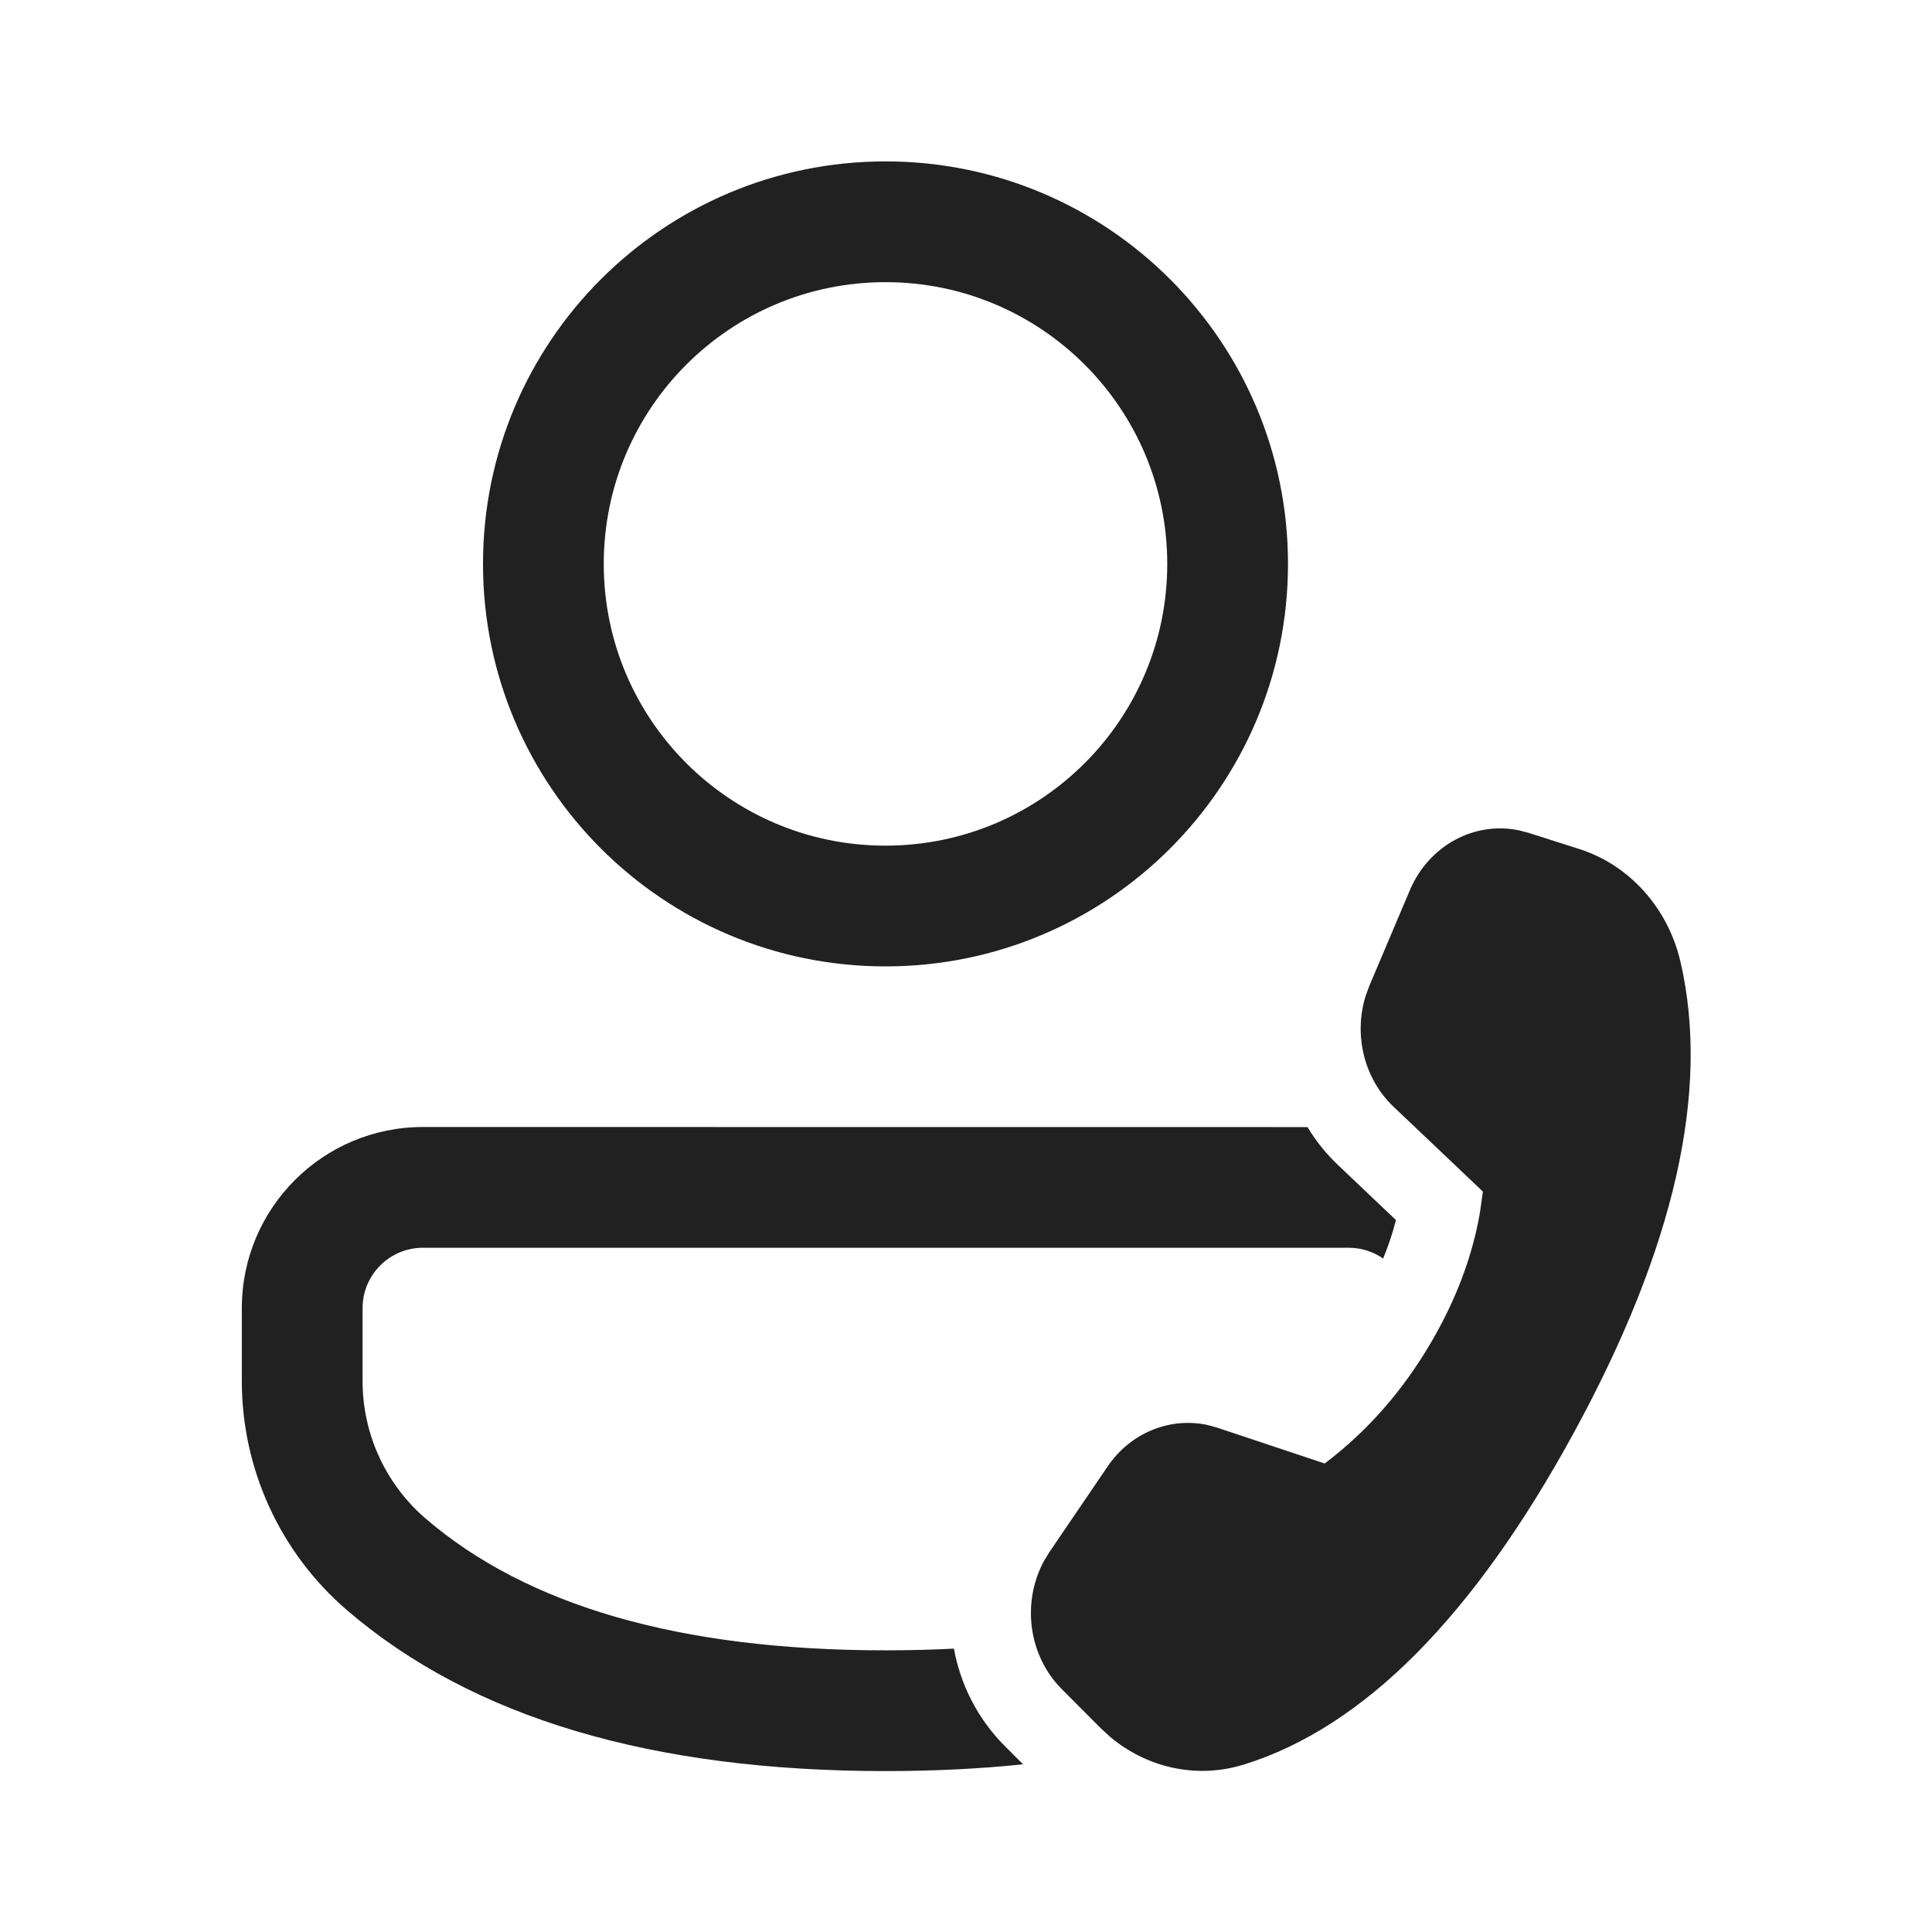
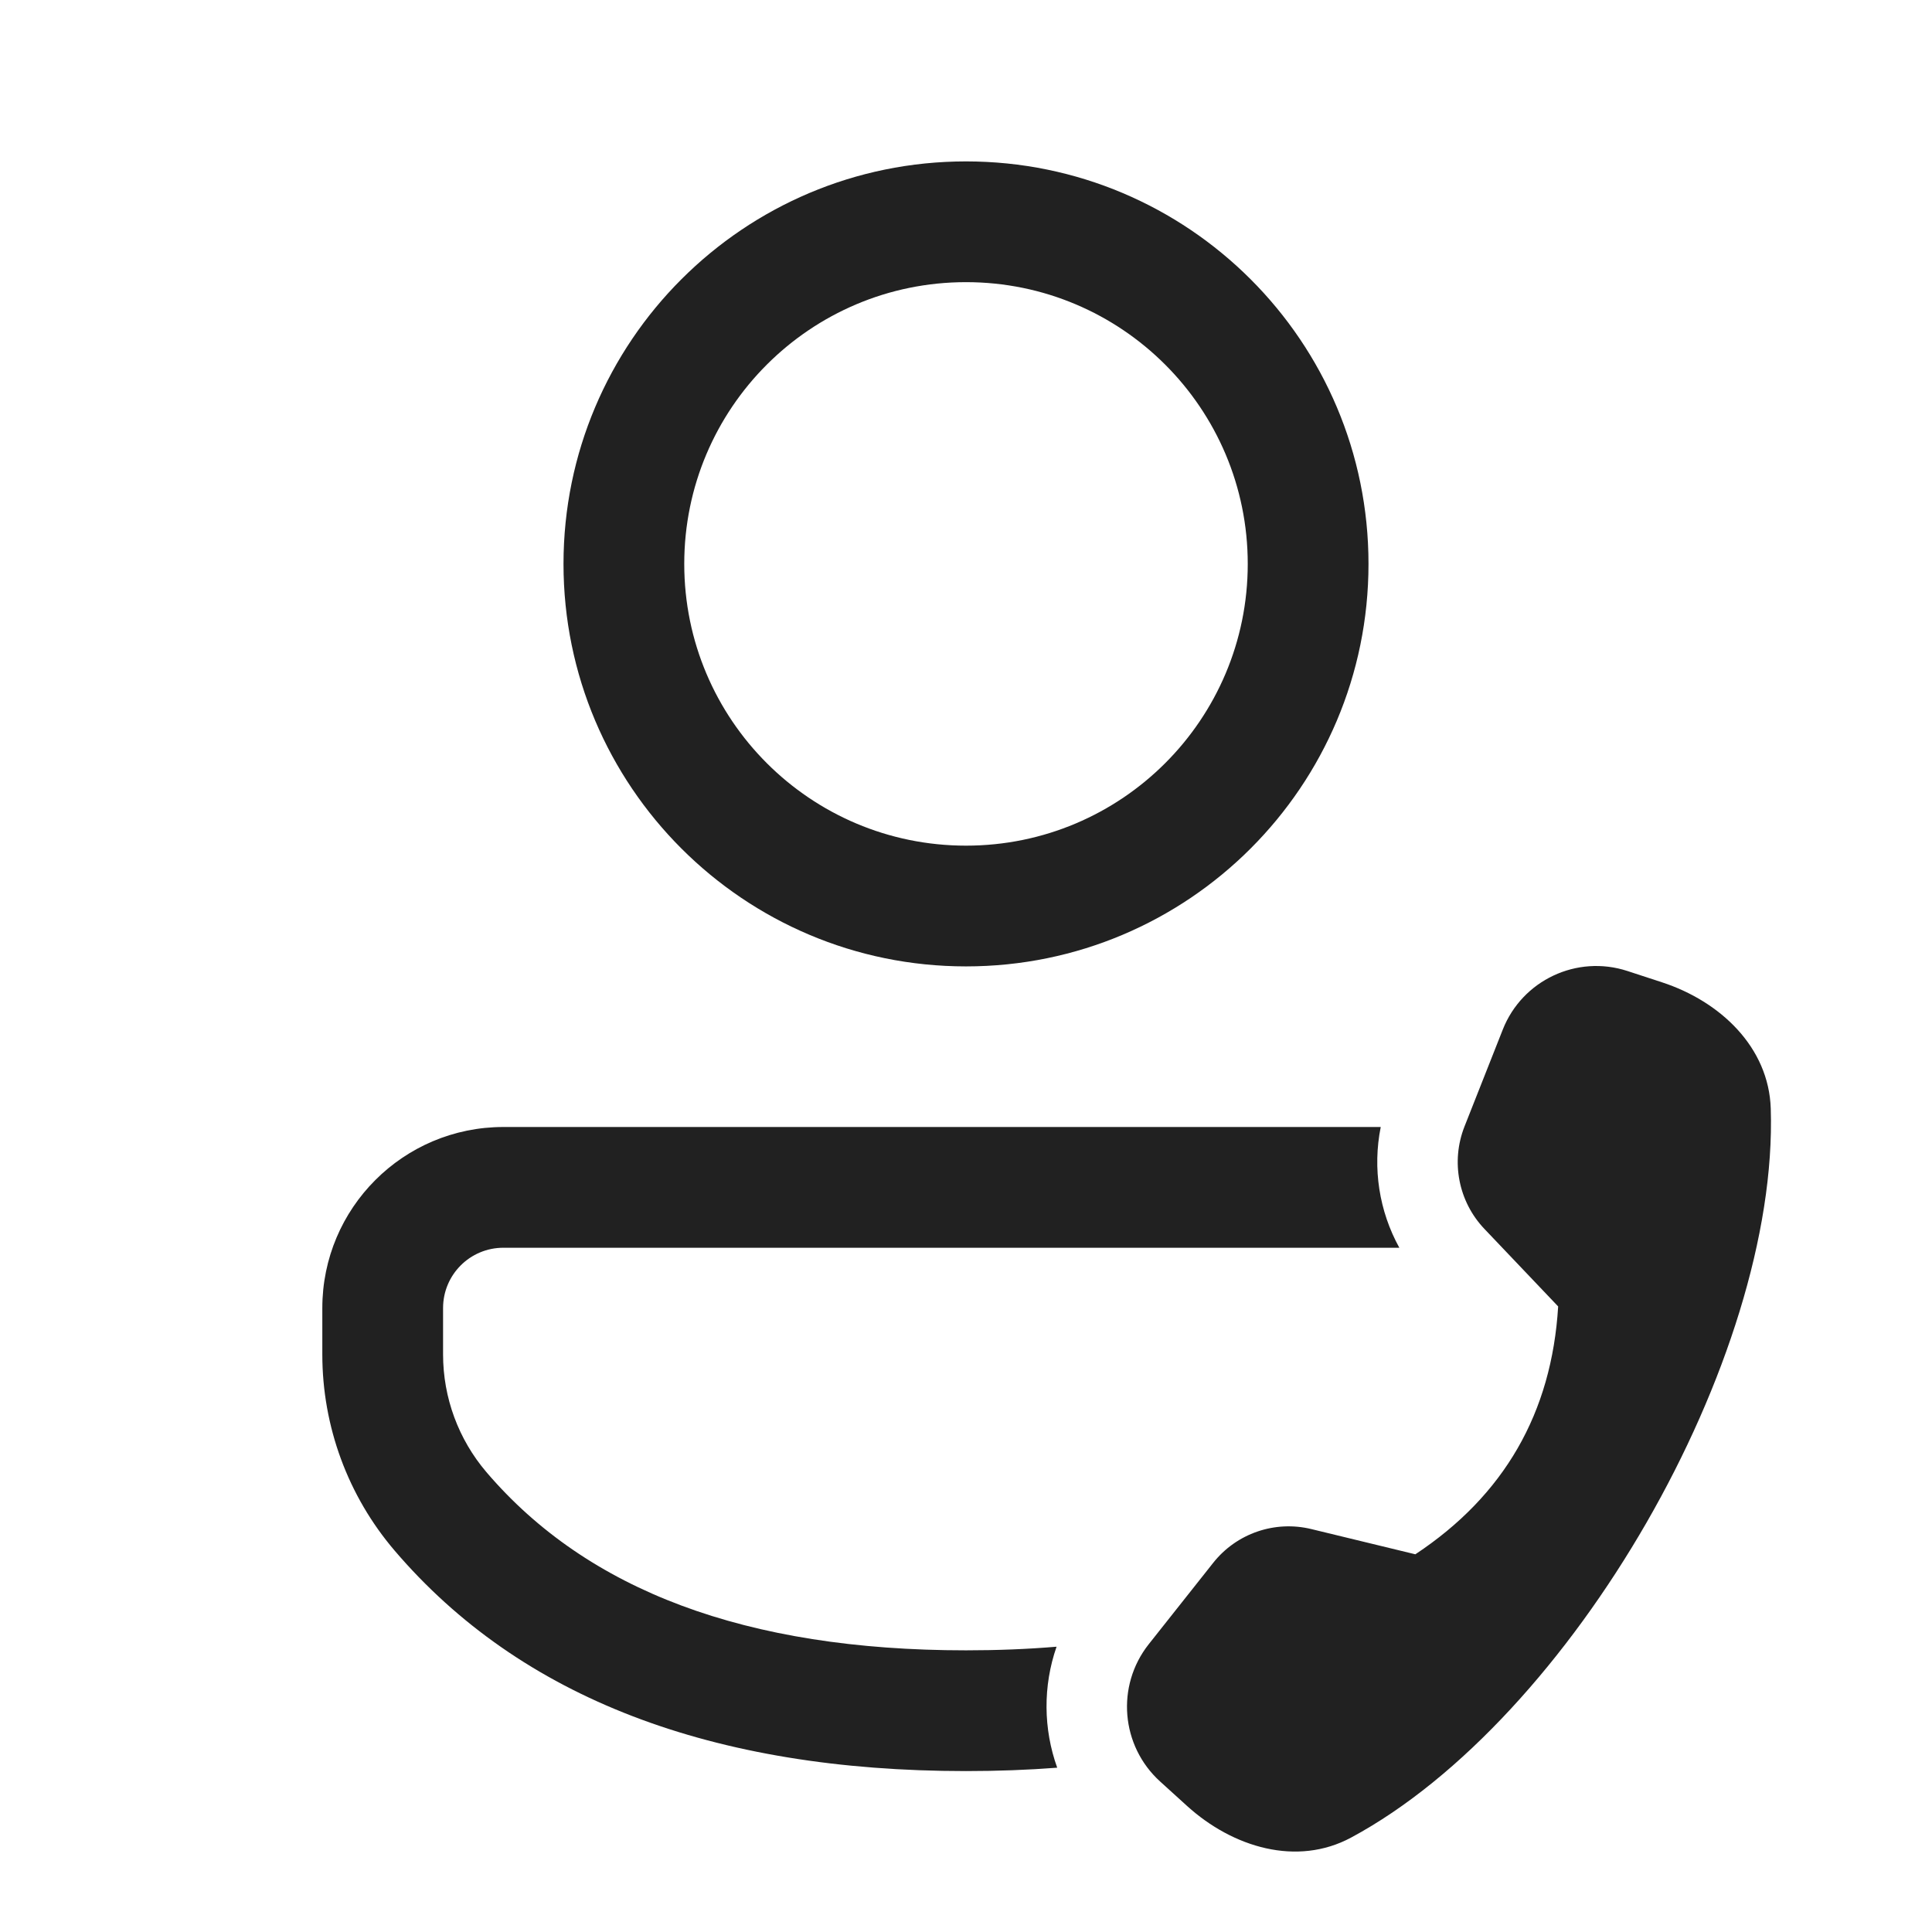
<svg xmlns="http://www.w3.org/2000/svg" width="24" height="24" viewBox="0 0 24 24" fill="none">
-   <path d="M5.254 14L16.242 14.001C16.346 14.173 16.473 14.332 16.623 14.474L17.341 15.156C17.301 15.315 17.247 15.475 17.182 15.634C17.059 15.549 16.912 15.5 16.753 15.5H5.254C4.84 15.5 4.504 15.836 4.504 16.25V17.157C4.504 17.813 4.79 18.436 5.287 18.864C6.545 19.945 8.441 20.501 11 20.501C11.292 20.501 11.575 20.494 11.85 20.48C11.931 20.926 12.144 21.351 12.481 21.689L12.709 21.917C12.167 21.973 11.598 22.001 11 22.001C8.111 22.001 5.872 21.345 4.309 20.001C3.481 19.289 3.004 18.25 3.004 17.157V16.25C3.004 15.008 4.011 14 5.254 14ZM17.011 12.245L17.514 11.058C17.75 10.502 18.316 10.199 18.87 10.315L18.989 10.346L19.619 10.547C20.244 10.747 20.723 11.282 20.877 11.954C21.244 13.552 20.804 15.497 19.555 17.79C18.308 20.079 16.942 21.456 15.455 21.919C14.878 22.099 14.258 21.968 13.792 21.577L13.669 21.464L13.19 20.983C12.775 20.567 12.69 19.908 12.968 19.392L13.039 19.276L13.76 18.216C14.044 17.799 14.53 17.602 14.997 17.701L15.124 17.736L16.456 18.18C16.988 17.778 17.431 17.272 17.786 16.661C18.09 16.138 18.289 15.608 18.383 15.071L18.421 14.802L17.312 13.749C16.946 13.402 16.814 12.862 16.963 12.376L17.011 12.245L17.514 11.058L17.011 12.245ZM11 2.005C13.762 2.005 16 4.243 16 7.005C16 9.766 13.762 12.005 11 12.005C8.239 12.005 6 9.766 6 7.005C6 4.243 8.239 2.005 11 2.005ZM11 3.505C9.067 3.505 7.5 5.072 7.5 7.005C7.5 8.938 9.067 10.505 11 10.505C12.933 10.505 14.5 8.938 14.5 7.005C14.5 5.072 12.933 3.505 11 3.505Z" fill="#212121" />
+   <path d="M17.383 15.5C17.132 15.045 17.049 14.513 17.152 14H6.253C5.011 14 4.004 15.007 4.004 16.249V16.826C4.004 17.719 4.322 18.583 4.902 19.262C6.468 21.096 8.854 22.001 12 22.001C12.389 22.001 12.767 21.987 13.133 21.959C12.96 21.477 12.955 20.945 13.125 20.456C12.766 20.486 12.391 20.501 12 20.501C9.262 20.501 7.296 19.755 6.043 18.288C5.695 17.88 5.504 17.362 5.504 16.826V16.249C5.504 15.835 5.839 15.5 6.253 15.5H17.383ZM12 2.005C14.762 2.005 17 4.243 17 7.005C17 9.766 14.762 12.005 12 12.005C9.239 12.005 7 9.766 7 7.005C7 4.243 9.239 2.005 12 2.005ZM12 3.505C10.067 3.505 8.5 5.072 8.5 7.005C8.5 8.938 10.067 10.505 12 10.505C13.933 10.505 15.5 8.938 15.5 7.005C15.5 5.072 13.933 3.505 12 3.505ZM18.192 13.995L18.668 12.79C18.91 12.176 19.589 11.857 20.216 12.062L20.647 12.203C21.371 12.44 21.973 13.009 21.997 13.772C22.096 16.883 19.521 21.355 16.784 22.827C16.111 23.189 15.316 22.95 14.748 22.436L14.412 22.131C13.923 21.688 13.861 20.942 14.27 20.425L15.07 19.415C15.36 19.048 15.837 18.884 16.291 18.995L17.582 19.308C18.685 18.578 19.276 17.552 19.356 16.229L18.439 15.265C18.117 14.926 18.021 14.43 18.192 13.995Z" fill="#212121" />
</svg>
